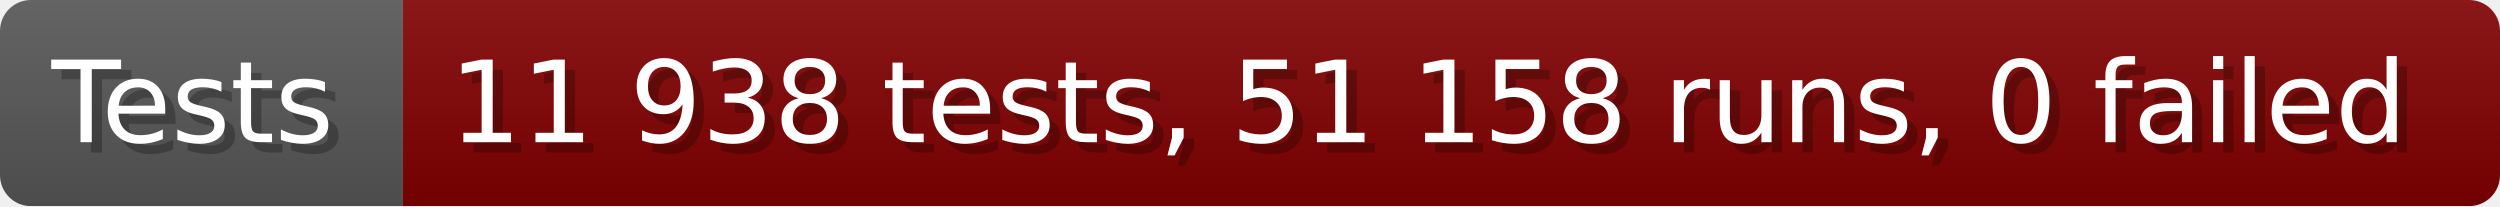
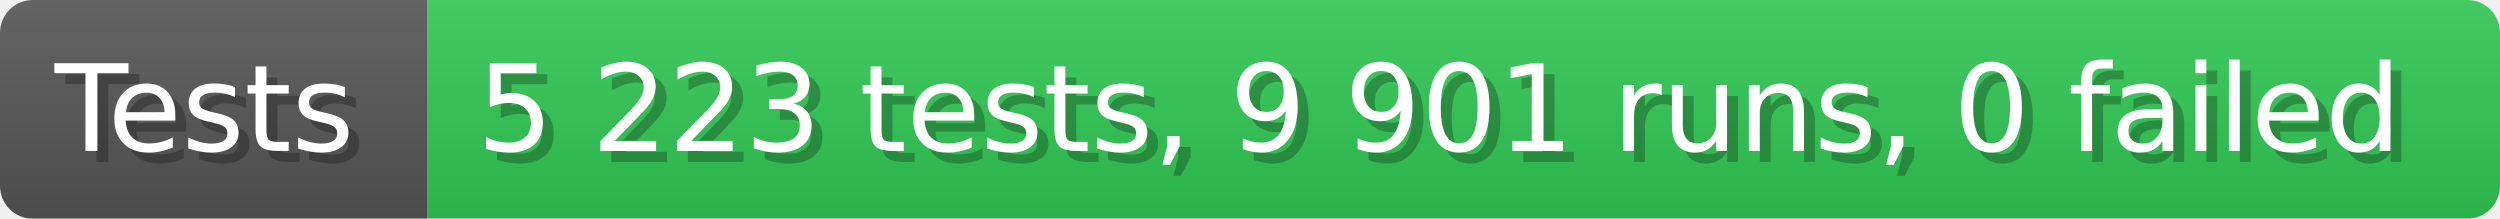
- <svg xmlns="http://www.w3.org/2000/svg" width="242.6" height="20" viewBox="0 0 2426 200" role="img" aria-label="Tests: 11 938 tests, 51 158 runs, 0 failed">
+ <svg xmlns="http://www.w3.org/2000/svg" width="228.6" height="20" viewBox="0 0 2286 200" role="img" aria-label="Tests: 5 223 tests, 9 901 runs, 0 failed">
  <linearGradient id="a" x2="0" y2="100%">
    <stop offset="0" stop-opacity=".1" stop-color="#EEE" />
    <stop offset="1" stop-opacity=".1" />
  </linearGradient>
  <mask id="m">
-     <rect width="2426" height="200" rx="30" fill="#FFF" />
+     <rect width="2286" height="200" rx="30" fill="#FFF" />
  </mask>
  <g mask="url(#m)">
    <rect width="391" height="200" fill="#555" />
-     <rect width="2035" height="200" fill="#800000" x="391" />
-     <rect width="2426" height="200" fill="url(#a)" />
+     <rect width="1895" height="200" fill="#31c653" x="391" />
+     <rect width="2286" height="200" fill="url(#a)" />
  </g>
  <g aria-hidden="true" fill="#fff" text-anchor="start" font-family="Verdana,DejaVu Sans,sans-serif" font-size="110">
    <text x="60" y="148" textLength="291" fill="#000" opacity="0.25">Tests</text>
    <text x="50" y="138" textLength="291">Tests</text>
-     <text x="446" y="148" textLength="1935" fill="#000" opacity="0.25">11 938 tests, 51 158 runs, 0 failed</text>
-     <text x="436" y="138" textLength="1935">11 938 tests, 51 158 runs, 0 failed</text>
+     <text x="446" y="148" textLength="1795" fill="#000" opacity="0.25">5 223 tests, 9 901 runs, 0 failed</text>
+     <text x="436" y="138" textLength="1795">5 223 tests, 9 901 runs, 0 failed</text>
  </g>
</svg>
